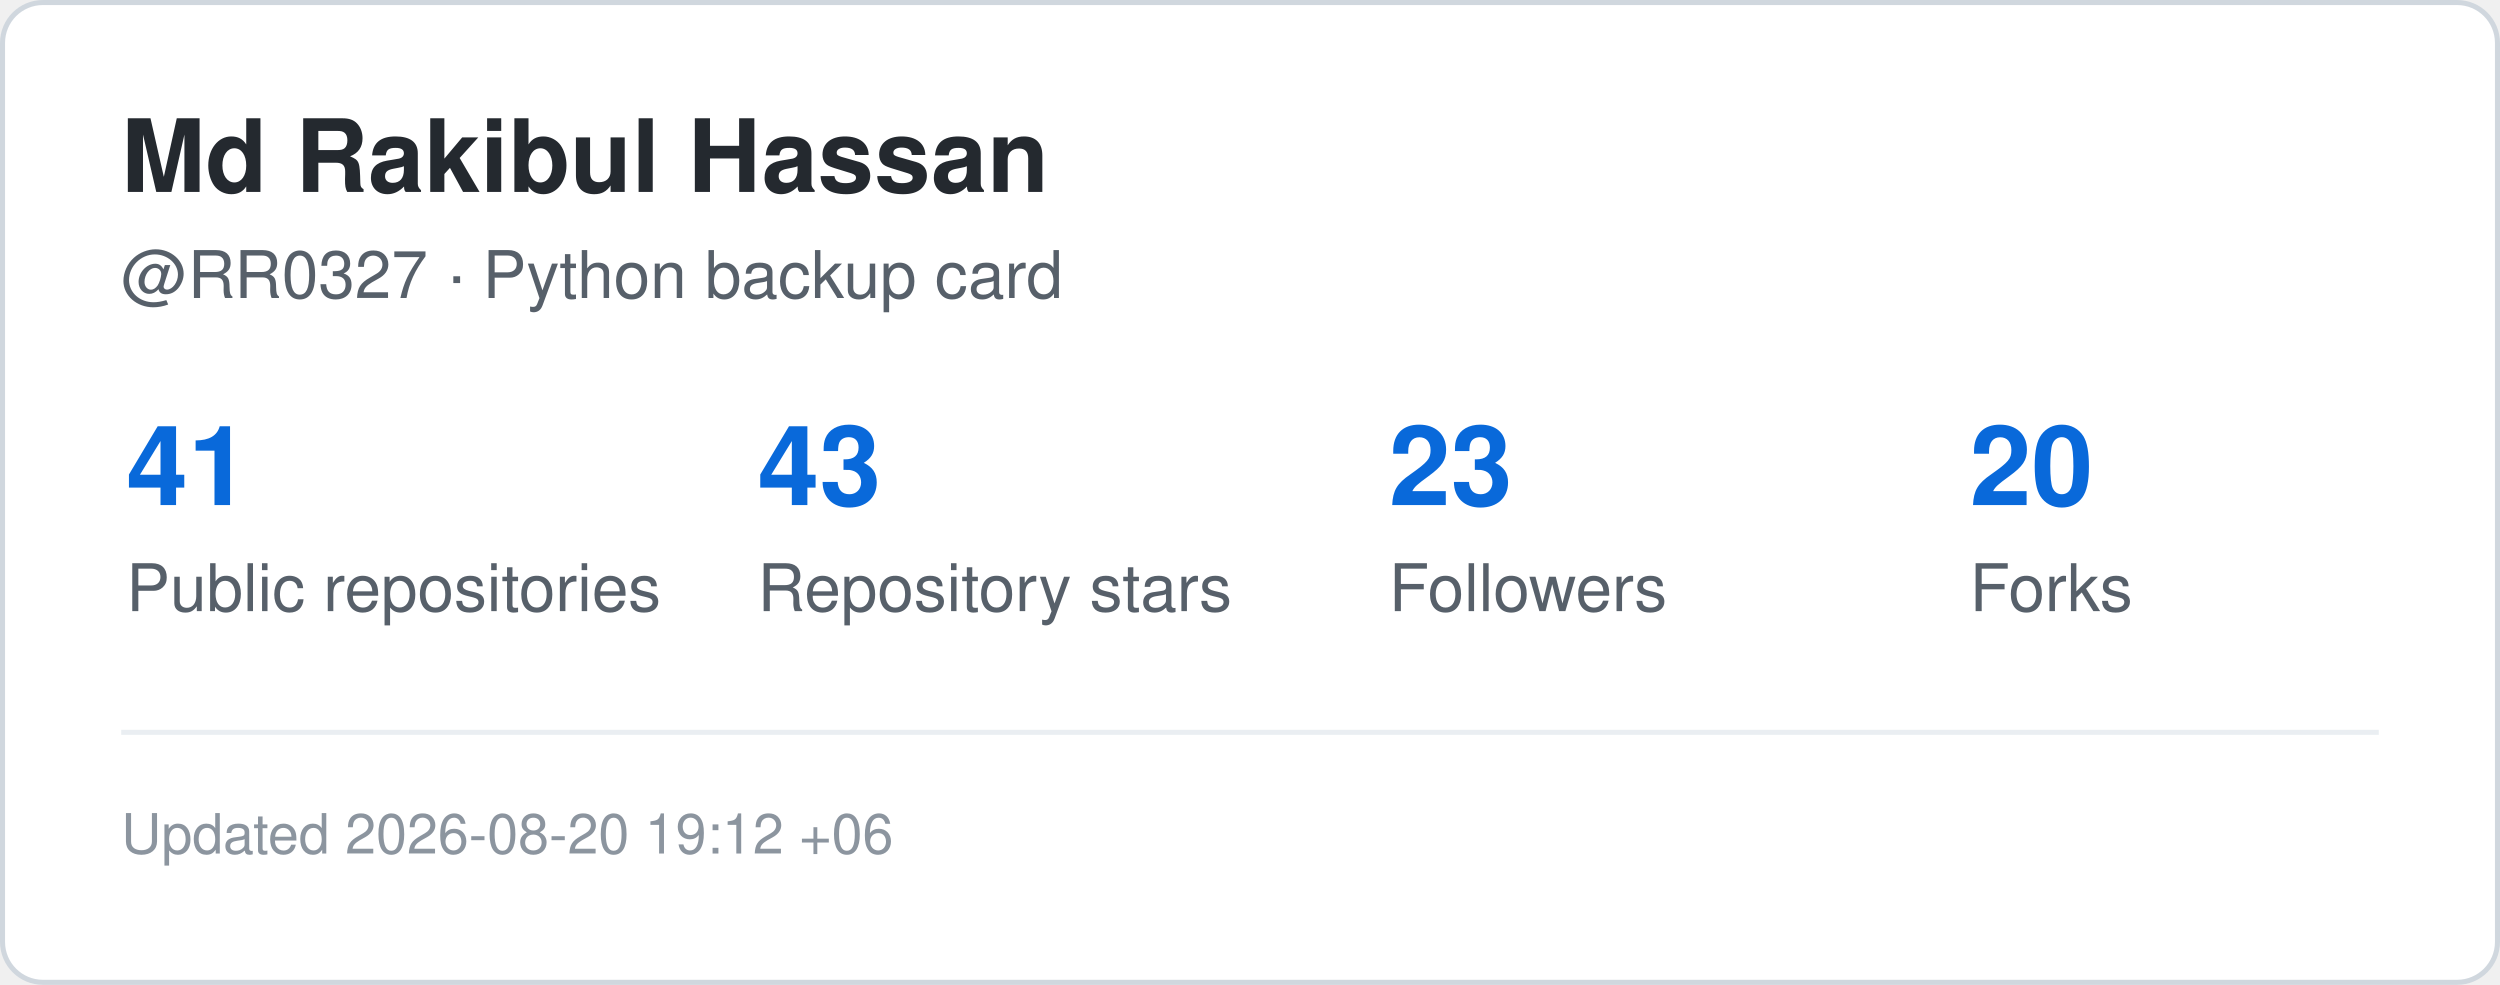
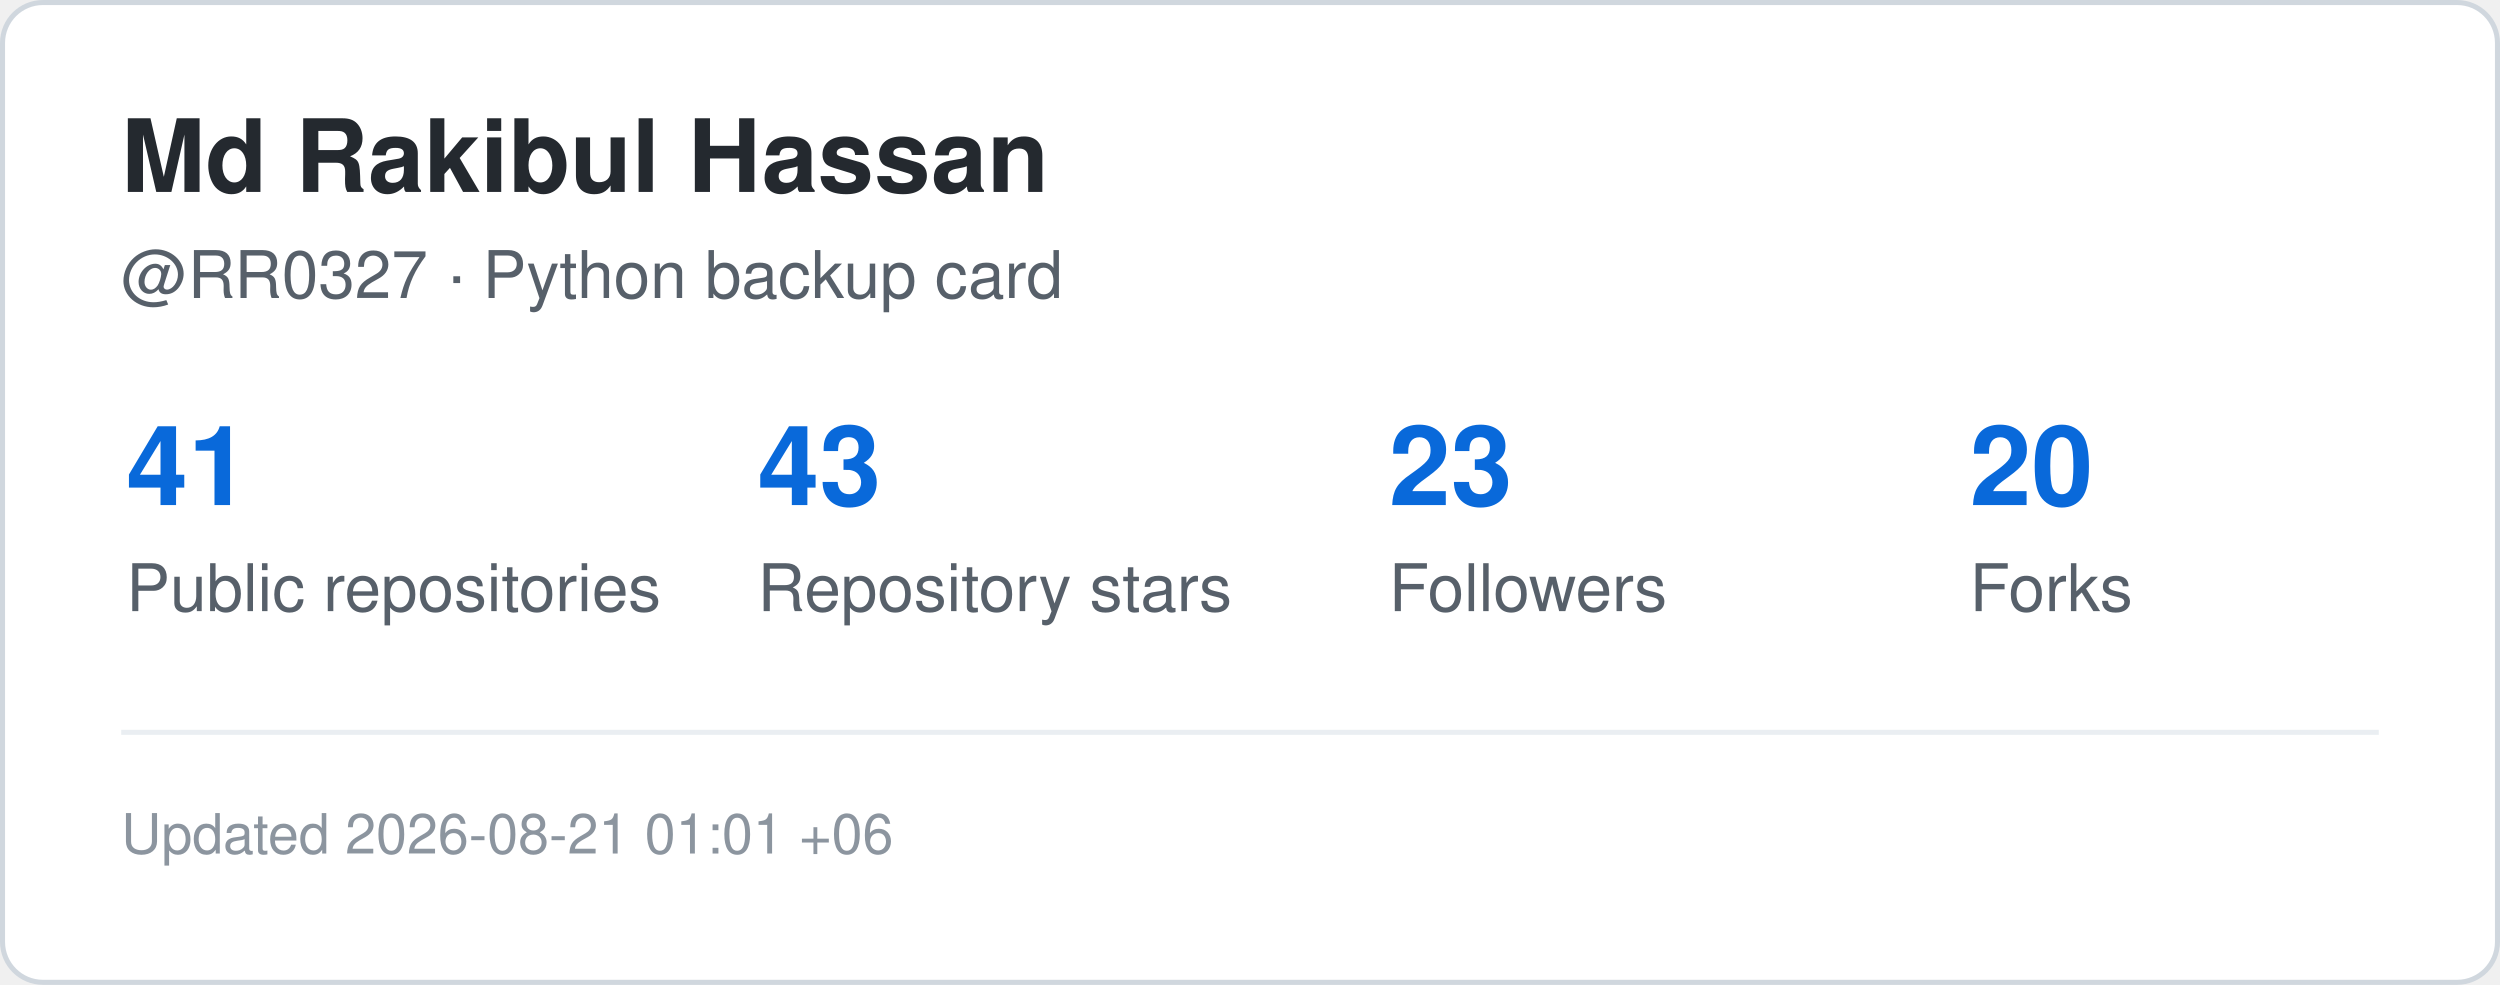
<svg xmlns="http://www.w3.org/2000/svg" width="495" height="195" viewBox="0 0 495 195" role="img" aria-label="GitHub statistics for RR0327">
  <rect x="0.5" y="0.5" width="494" height="194" rx="8" fill="#ffffff" stroke="#d0d7de" />
  <style>
    .title {
      font: 700 20px -apple-system,BlinkMacSystemFont,"Segoe UI",Helvetica,Arial,sans-serif;
      fill: #24292f;
    }
    .label {
      font: 500 13px -apple-system,BlinkMacSystemFont,"Segoe UI",Helvetica,Arial,sans-serif;
      fill: #57606a;
    }
    .value {
      font: 700 22px -apple-system,BlinkMacSystemFont,"Segoe UI",Helvetica,Arial,sans-serif;
      fill: #0969da;
    }
    .small {
      font: 400 11px -apple-system,BlinkMacSystemFont,"Segoe UI",Helvetica,Arial,sans-serif;
      fill: #8c959f;
    }
  </style>
  <text x="24" y="38" class="title">Md Rakibul Hassan</text>
  <text x="24" y="59" class="label">@RR0327 · Python backup card</text>
  <text x="25" y="100" class="value">41</text>
  <text x="25" y="121" class="label">Public repositories</text>
  <text x="150" y="100" class="value">43</text>
  <text x="150" y="121" class="label">Repository stars</text>
  <text x="275" y="100" class="value">23</text>
  <text x="275" y="121" class="label">Followers</text>
  <text x="390" y="100" class="value">20</text>
  <text x="390" y="121" class="label">Forks</text>
  <line x1="24" y1="145" x2="471" y2="145" stroke="#eaeef2" />
  <text x="24" y="169" class="small">
-     Updated 2026-08-20 19:12 +06
+     Updated 2026-08-21 01:01 +06
  </text>
</svg>
